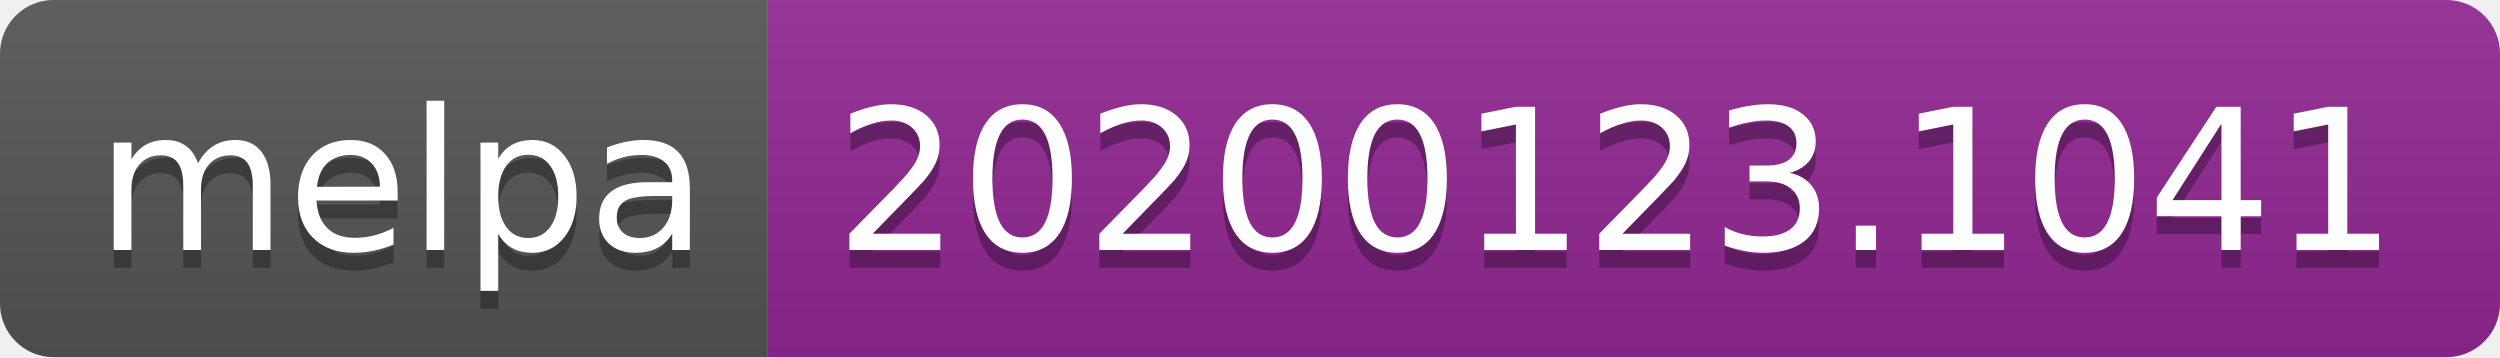
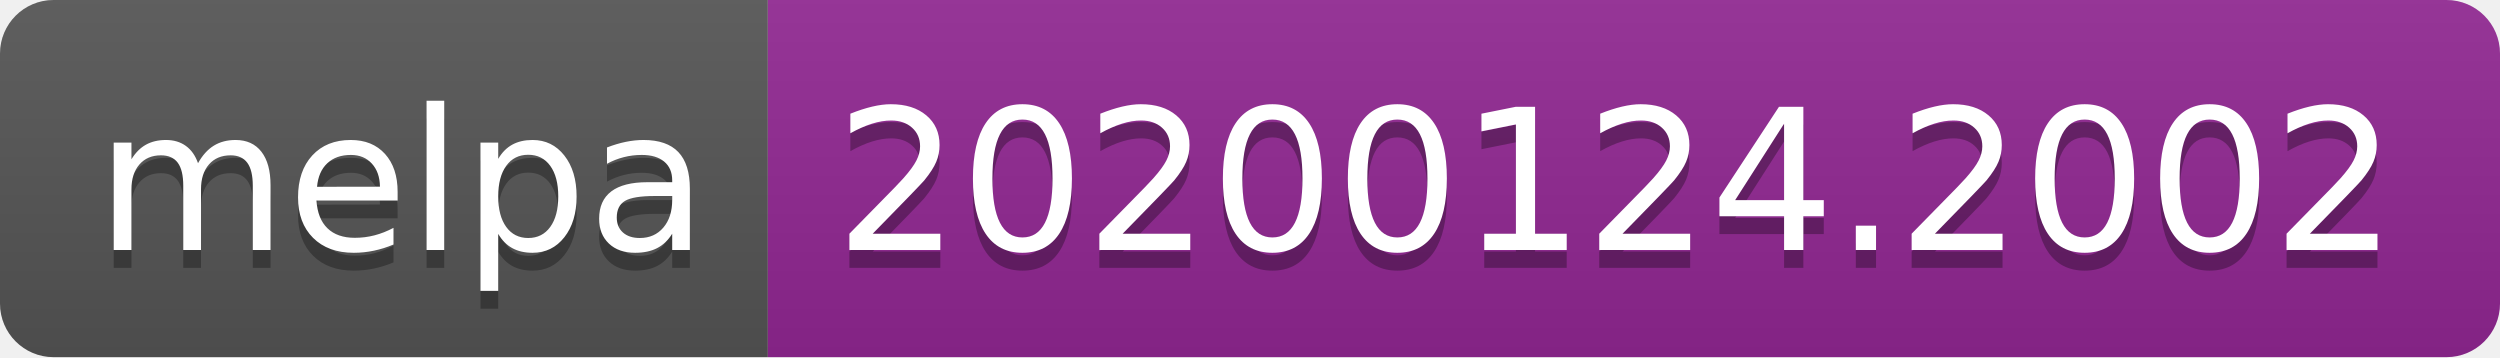
<svg xmlns="http://www.w3.org/2000/svg" width="140" height="20">
  <linearGradient id="b" x2="0" y2="100%">
    <stop offset="0" stop-color="#bbb" stop-opacity=".1" />
    <stop offset="1" stop-opacity=".1" />
  </linearGradient>
  <clipPath id="a">
    <rect width="140" height="20" rx="3" fill="#fff" />
  </clipPath>
  <g clip-path="url(#a)">
    <path fill="#555" d="M0 0h43v20H0z" />
    <path fill="#922793" d="M43 0h97v20H43z" />
    <path fill="url(#b)" d="M0 0h140v20H0z" />
  </g>
  <g fill="#fff" text-anchor="middle" font-family="DejaVu Sans,Verdana,Geneva,sans-serif" font-size="110">
    <text x="225" y="150" fill="#010101" fill-opacity=".3" transform="scale(.1)" textLength="330">melpa</text>
    <text x="225" y="140" transform="scale(.1)" textLength="330">melpa</text>
-     <text x="905" y="150" fill="#010101" fill-opacity=".3" transform="scale(.1)" textLength="870">20200123.1041</text>
-     <text x="905" y="140" transform="scale(.1)" textLength="870">20200123.1041</text>
+     <text x="905" y="150" fill="#010101" fill-opacity=".3" transform="scale(.1)" textLength="870">20200124.2002</text>
+     <text x="905" y="140" transform="scale(.1)" textLength="870">20200124.2002</text>
  </g>
</svg>
